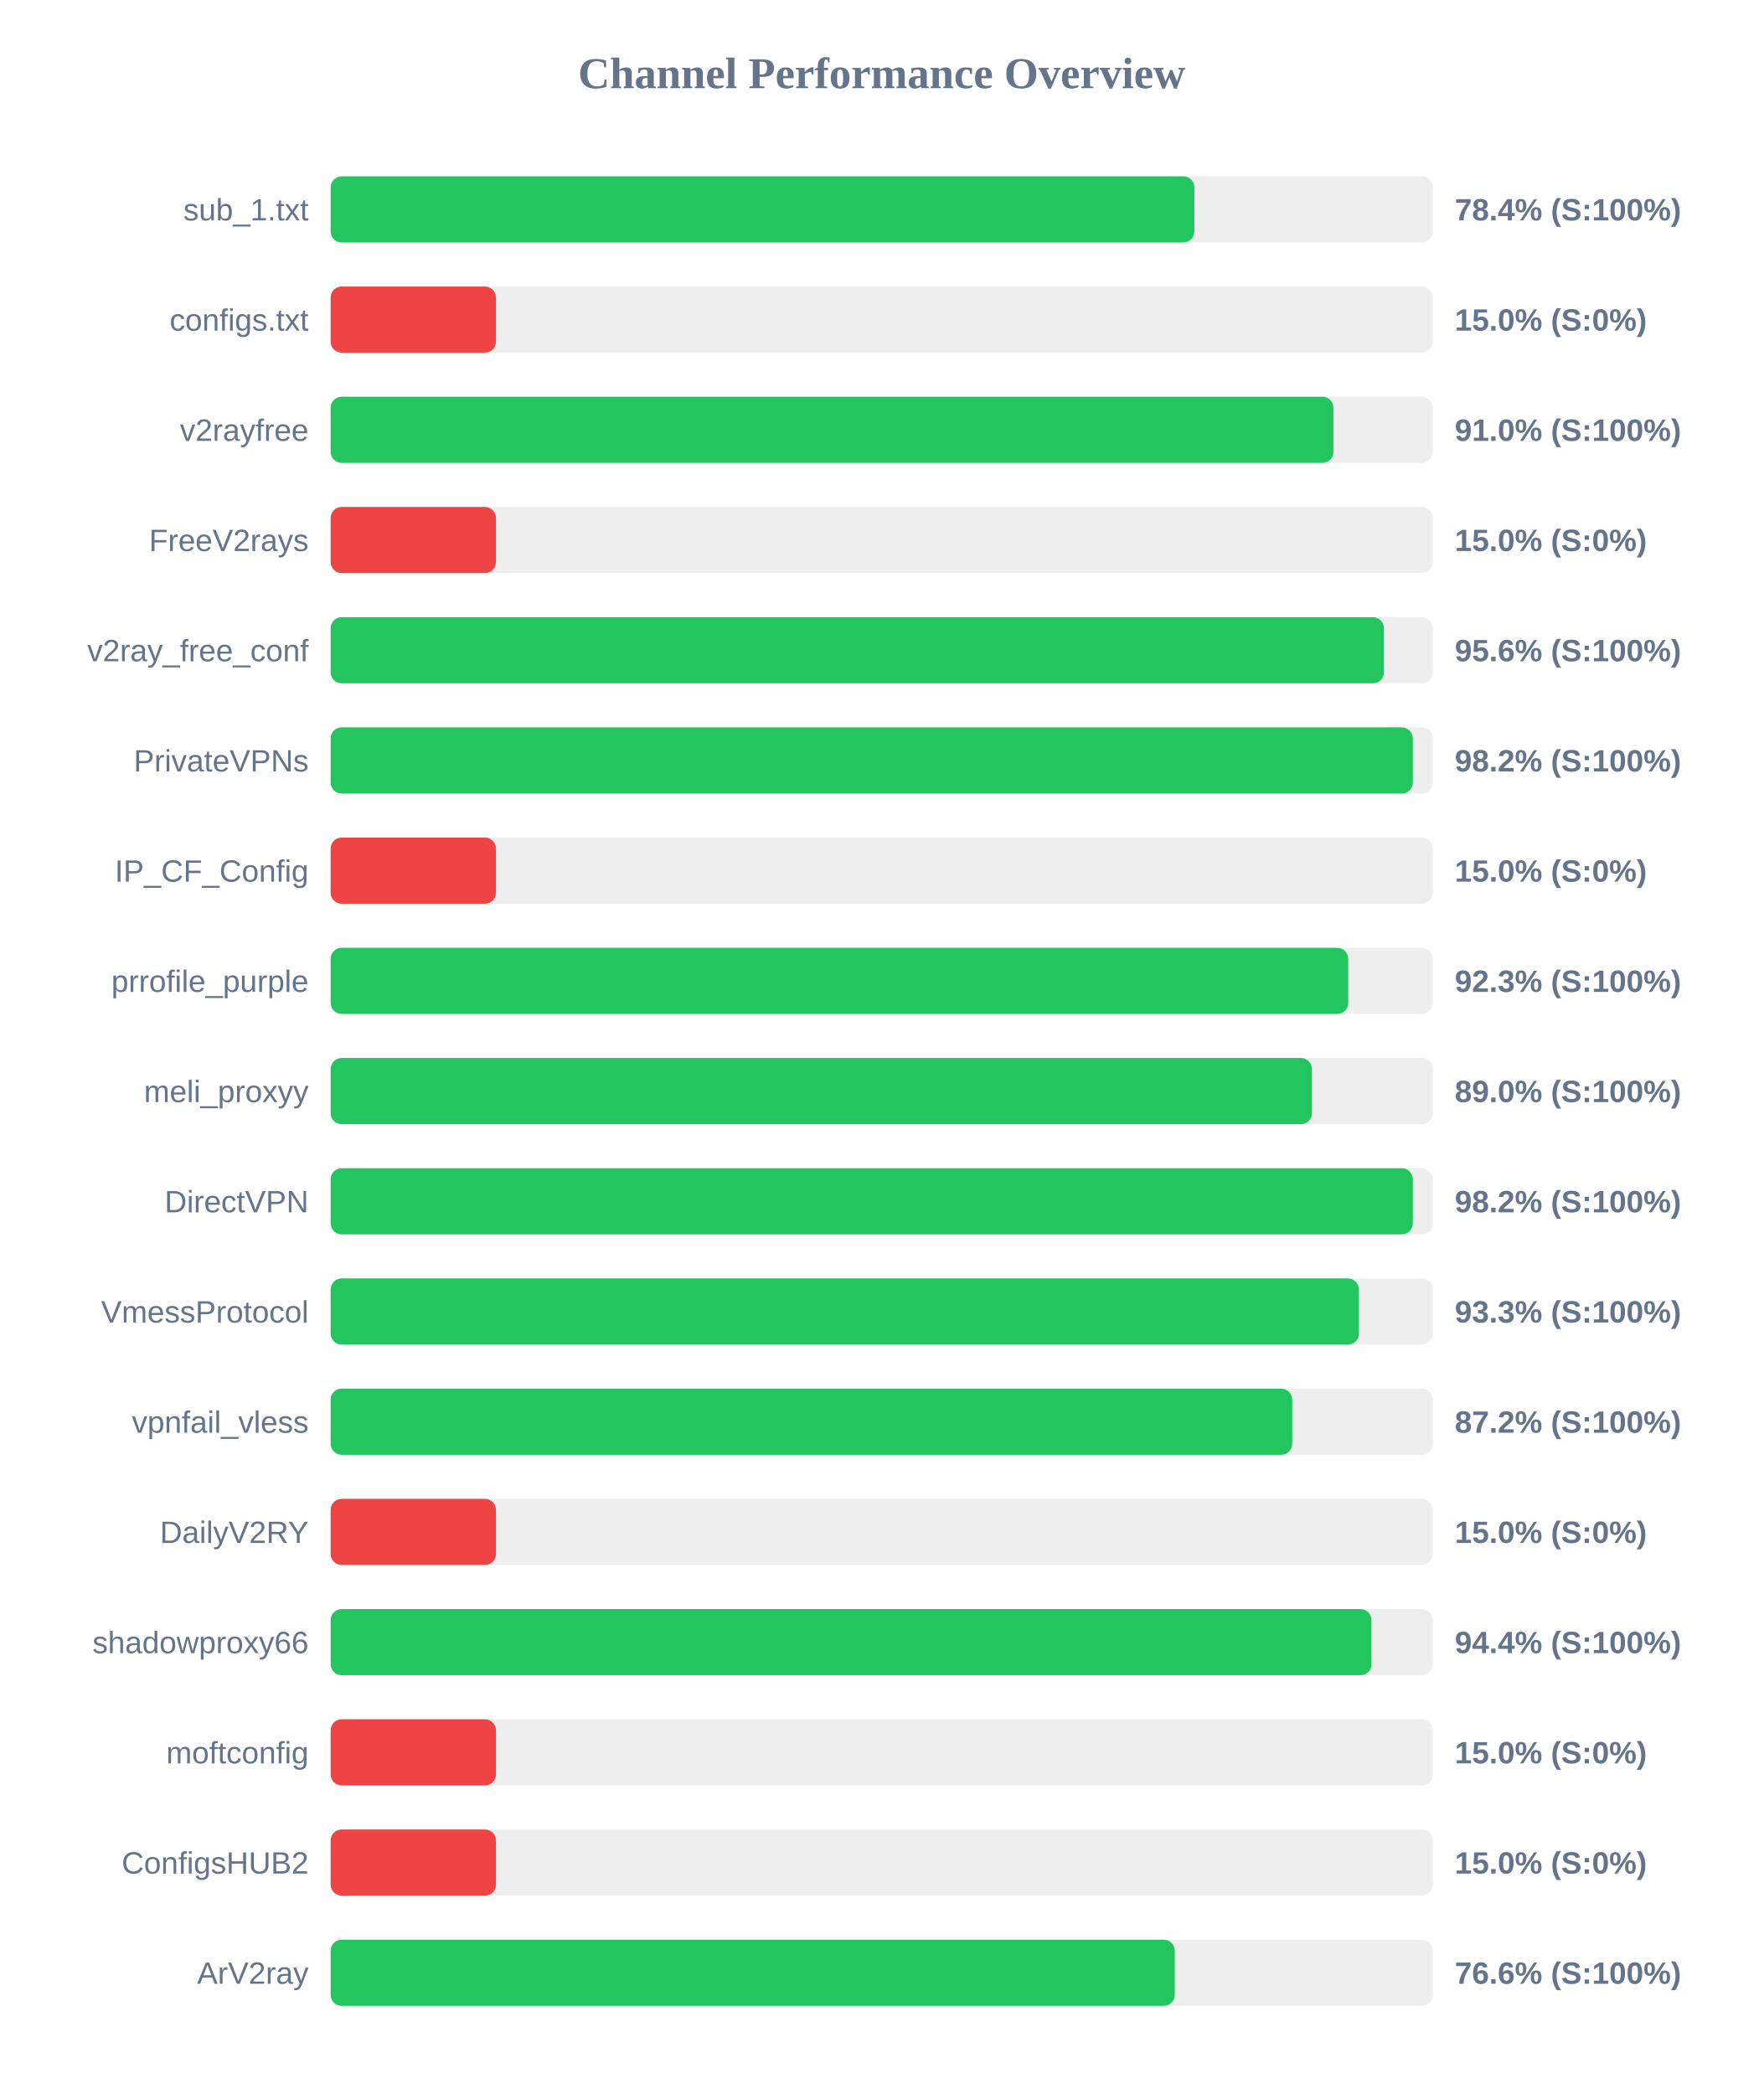
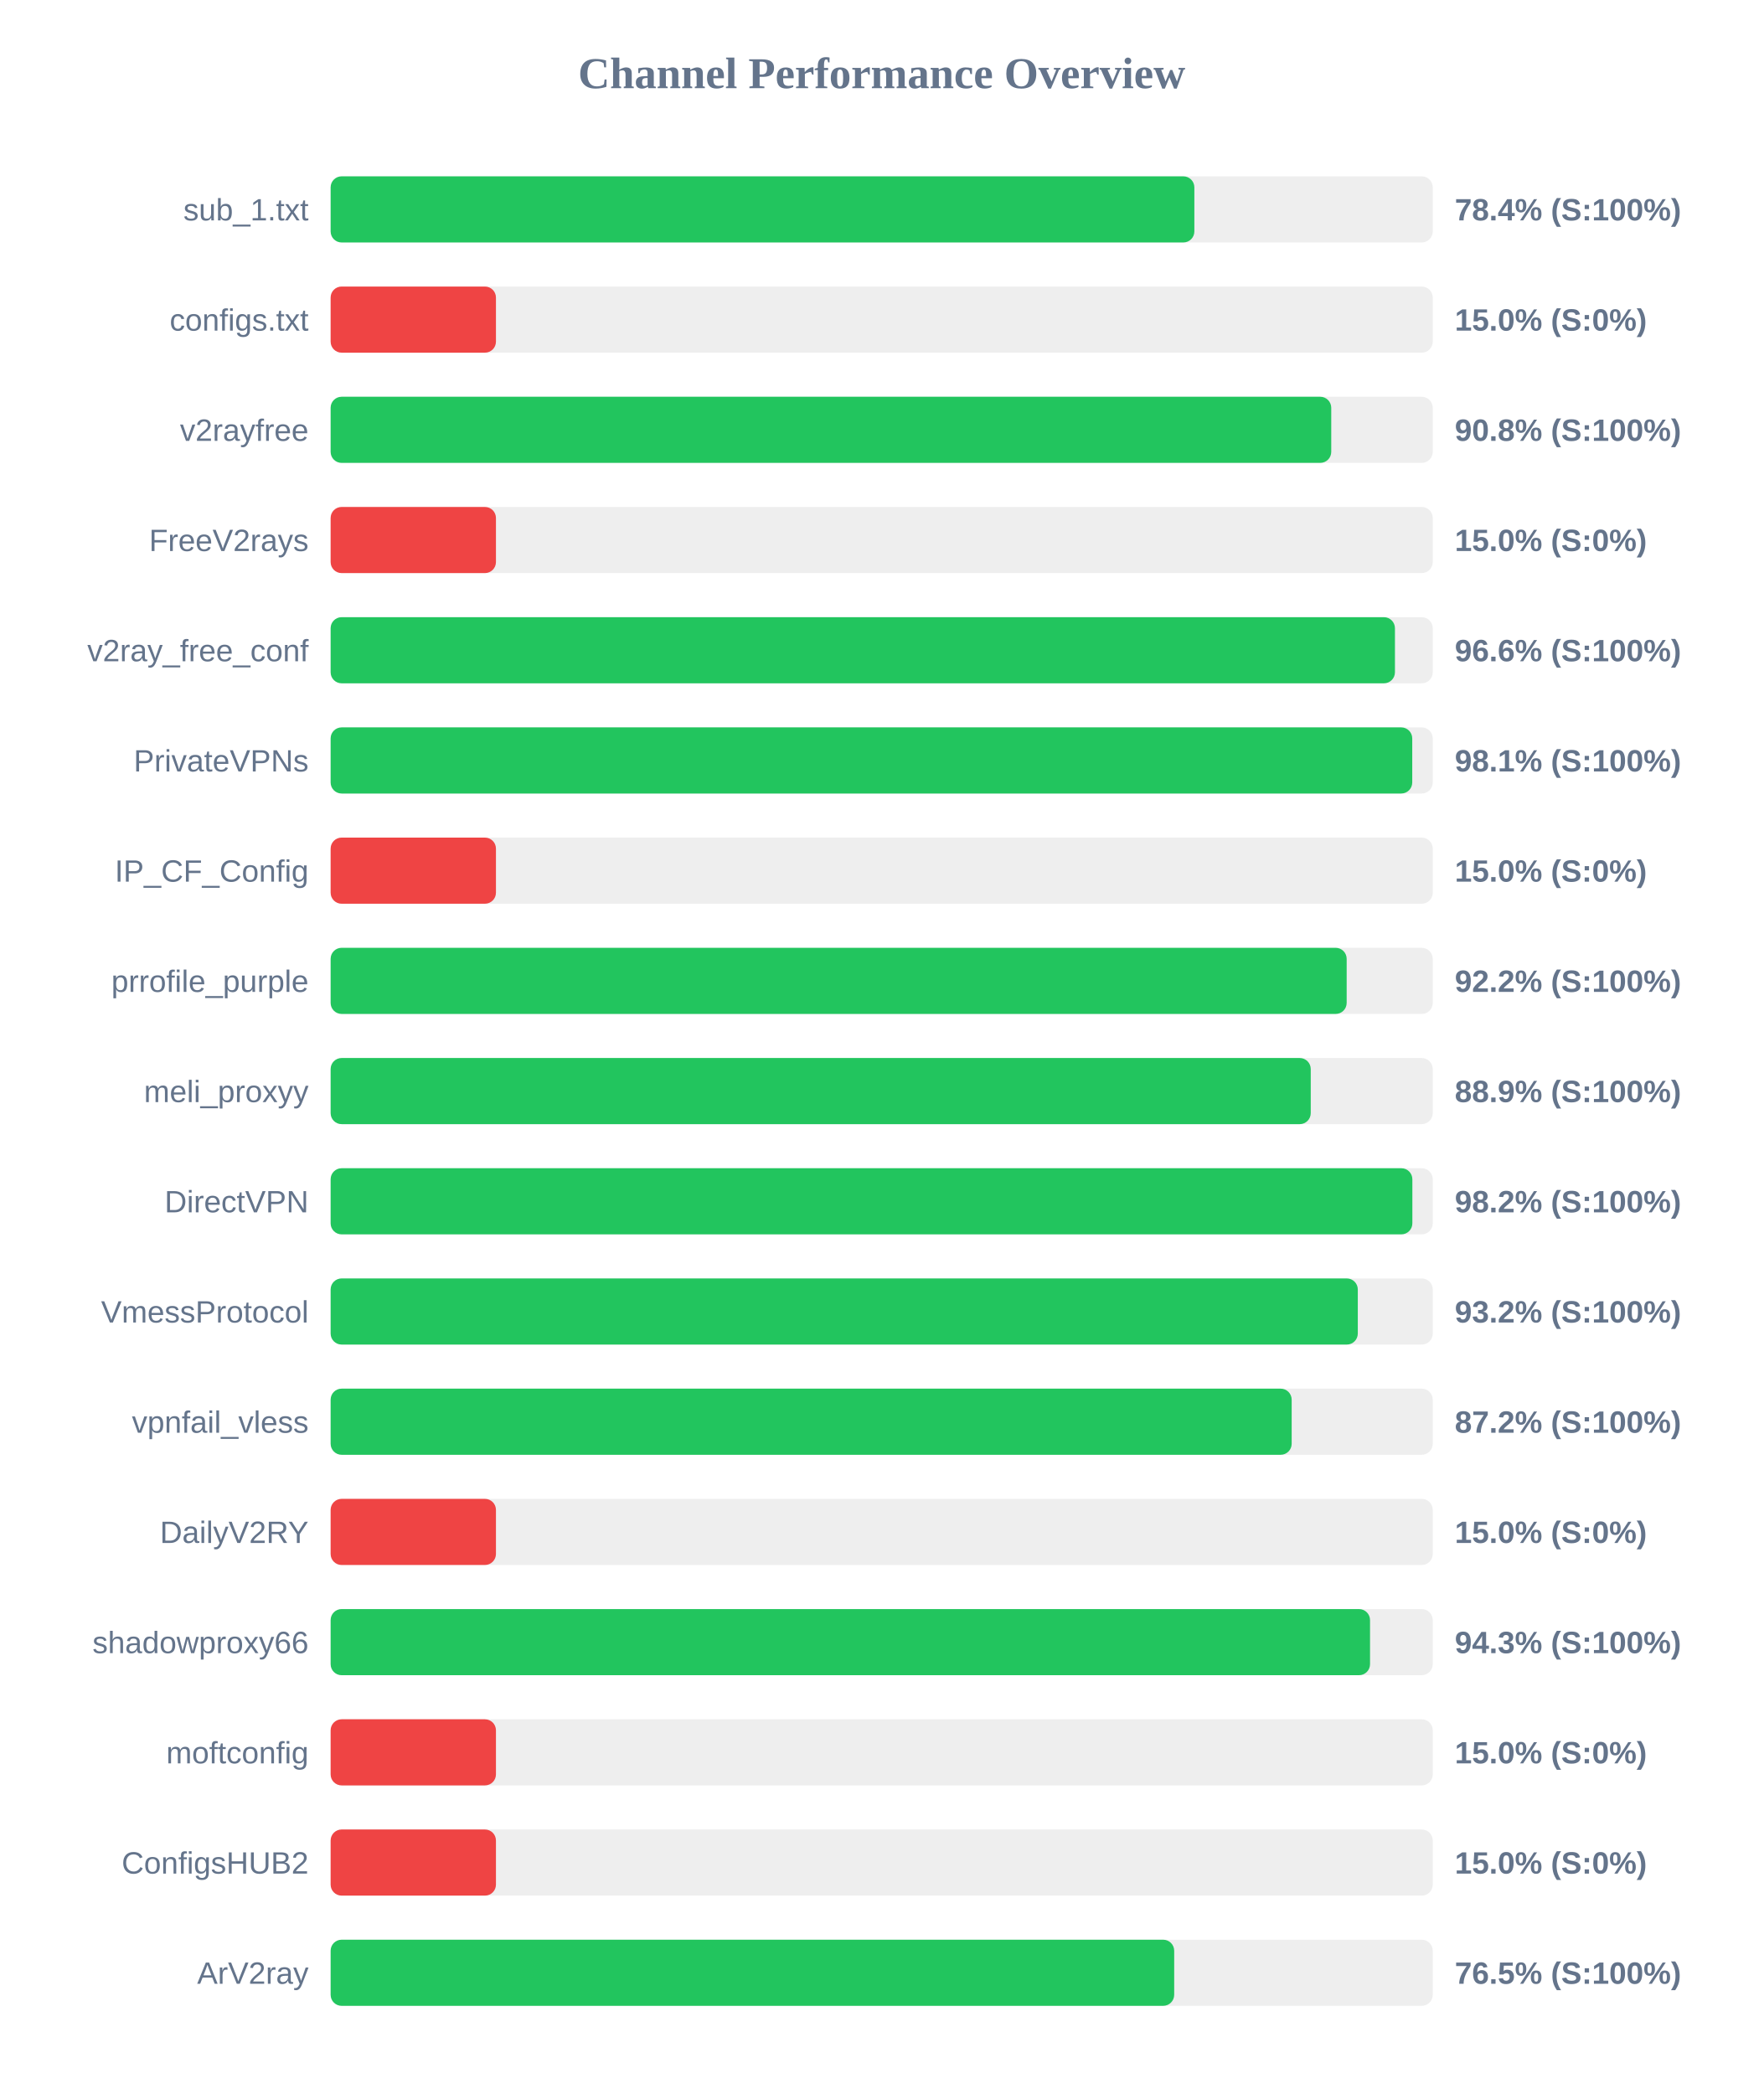
<svg xmlns="http://www.w3.org/2000/svg" width="800" height="950" version="1.1">
  <style>
        .row { font: 14px Arial; fill: #64748b; }
        .score { font: bold 14px Arial; fill: #64748b; }
    </style>
  <text x="400" y="40" text-anchor="middle" font-size="20px" font-weight="bold" fill="#64748b">Channel Performance Overview</text>
  <rect x="150" y="80" width="500" height="30" fill="#eee" rx="5" />
  <rect x="150" y="80" width="391.85" height="30" fill="#22c55e" rx="5" />
  <text x="140" y="100" text-anchor="end" class="row">sub_1.txt</text>
  <text x="660" y="100" text-anchor="start" class="score">78.4% (S:100%)</text>
  <rect x="150" y="130" width="500" height="30" fill="#eee" rx="5" />
  <rect x="150" y="130" width="75.0" height="30" fill="#ef4444" rx="5" />
  <text x="140" y="150" text-anchor="end" class="row">configs.txt</text>
  <text x="660" y="150" text-anchor="start" class="score">15.0% (S:0%)</text>
  <rect x="150" y="180" width="500" height="30" fill="#eee" rx="5" />
-   <rect x="150" y="180" width="454.95" height="30" fill="#22c55e" rx="5" />
+   <rect x="150" y="180" width="453.95" height="30" fill="#22c55e" rx="5" />
  <text x="140" y="200" text-anchor="end" class="row">v2rayfree</text>
-   <text x="660" y="200" text-anchor="start" class="score">91.0% (S:100%)</text>
+   <text x="660" y="200" text-anchor="start" class="score">90.8% (S:100%)</text>
  <rect x="150" y="230" width="500" height="30" fill="#eee" rx="5" />
  <rect x="150" y="230" width="75.0" height="30" fill="#ef4444" rx="5" />
  <text x="140" y="250" text-anchor="end" class="row">FreeV2rays</text>
  <text x="660" y="250" text-anchor="start" class="score">15.0% (S:0%)</text>
  <rect x="150" y="280" width="500" height="30" fill="#eee" rx="5" />
-   <rect x="150" y="280" width="477.85" height="30" fill="#22c55e" rx="5" />
+   <rect x="150" y="280" width="482.85" height="30" fill="#22c55e" rx="5" />
  <text x="140" y="300" text-anchor="end" class="row">v2ray_free_conf</text>
-   <text x="660" y="300" text-anchor="start" class="score">95.6% (S:100%)</text>
+   <text x="660" y="300" text-anchor="start" class="score">96.6% (S:100%)</text>
  <rect x="150" y="330" width="500" height="30" fill="#eee" rx="5" />
-   <rect x="150" y="330" width="490.95" height="30" fill="#22c55e" rx="5" />
+   <rect x="150" y="330" width="490.7" height="30" fill="#22c55e" rx="5" />
  <text x="140" y="350" text-anchor="end" class="row">PrivateVPNs</text>
-   <text x="660" y="350" text-anchor="start" class="score">98.2% (S:100%)</text>
+   <text x="660" y="350" text-anchor="start" class="score">98.1% (S:100%)</text>
  <rect x="150" y="380" width="500" height="30" fill="#eee" rx="5" />
  <rect x="150" y="380" width="75.0" height="30" fill="#ef4444" rx="5" />
  <text x="140" y="400" text-anchor="end" class="row">IP_CF_Config</text>
  <text x="660" y="400" text-anchor="start" class="score">15.0% (S:0%)</text>
  <rect x="150" y="430" width="500" height="30" fill="#eee" rx="5" />
-   <rect x="150" y="430" width="461.65" height="30" fill="#22c55e" rx="5" />
+   <rect x="150" y="430" width="460.95" height="30" fill="#22c55e" rx="5" />
  <text x="140" y="450" text-anchor="end" class="row">prrofile_purple</text>
-   <text x="660" y="450" text-anchor="start" class="score">92.3% (S:100%)</text>
+   <text x="660" y="450" text-anchor="start" class="score">92.2% (S:100%)</text>
  <rect x="150" y="480" width="500" height="30" fill="#eee" rx="5" />
-   <rect x="150" y="480" width="445.2" height="30" fill="#22c55e" rx="5" />
+   <rect x="150" y="480" width="444.65" height="30" fill="#22c55e" rx="5" />
  <text x="140" y="500" text-anchor="end" class="row">meli_proxyy</text>
-   <text x="660" y="500" text-anchor="start" class="score">89.0% (S:100%)</text>
+   <text x="660" y="500" text-anchor="start" class="score">88.9% (S:100%)</text>
  <rect x="150" y="530" width="500" height="30" fill="#eee" rx="5" />
-   <rect x="150" y="530" width="490.95" height="30" fill="#22c55e" rx="5" />
+   <rect x="150" y="530" width="490.75" height="30" fill="#22c55e" rx="5" />
  <text x="140" y="550" text-anchor="end" class="row">DirectVPN</text>
  <text x="660" y="550" text-anchor="start" class="score">98.2% (S:100%)</text>
  <rect x="150" y="580" width="500" height="30" fill="#eee" rx="5" />
-   <rect x="150" y="580" width="466.5" height="30" fill="#22c55e" rx="5" />
+   <rect x="150" y="580" width="466.0" height="30" fill="#22c55e" rx="5" />
  <text x="140" y="600" text-anchor="end" class="row">VmessProtocol</text>
-   <text x="660" y="600" text-anchor="start" class="score">93.3% (S:100%)</text>
+   <text x="660" y="600" text-anchor="start" class="score">93.2% (S:100%)</text>
  <rect x="150" y="630" width="500" height="30" fill="#eee" rx="5" />
-   <rect x="150" y="630" width="436.25" height="30" fill="#22c55e" rx="5" />
+   <rect x="150" y="630" width="436.0" height="30" fill="#22c55e" rx="5" />
  <text x="140" y="650" text-anchor="end" class="row">vpnfail_vless</text>
  <text x="660" y="650" text-anchor="start" class="score">87.2% (S:100%)</text>
  <rect x="150" y="680" width="500" height="30" fill="#eee" rx="5" />
  <rect x="150" y="680" width="75.0" height="30" fill="#ef4444" rx="5" />
  <text x="140" y="700" text-anchor="end" class="row">DailyV2RY</text>
  <text x="660" y="700" text-anchor="start" class="score">15.0% (S:0%)</text>
  <rect x="150" y="730" width="500" height="30" fill="#eee" rx="5" />
-   <rect x="150" y="730" width="472.2" height="30" fill="#22c55e" rx="5" />
+   <rect x="150" y="730" width="471.55" height="30" fill="#22c55e" rx="5" />
  <text x="140" y="750" text-anchor="end" class="row">shadowproxy66</text>
-   <text x="660" y="750" text-anchor="start" class="score">94.4% (S:100%)</text>
+   <text x="660" y="750" text-anchor="start" class="score">94.3% (S:100%)</text>
  <rect x="150" y="780" width="500" height="30" fill="#eee" rx="5" />
  <rect x="150" y="780" width="75.0" height="30" fill="#ef4444" rx="5" />
  <text x="140" y="800" text-anchor="end" class="row">moftconfig</text>
  <text x="660" y="800" text-anchor="start" class="score">15.0% (S:0%)</text>
  <rect x="150" y="830" width="500" height="30" fill="#eee" rx="5" />
  <rect x="150" y="830" width="75.0" height="30" fill="#ef4444" rx="5" />
  <text x="140" y="850" text-anchor="end" class="row">ConfigsHUB2</text>
  <text x="660" y="850" text-anchor="start" class="score">15.0% (S:0%)</text>
  <rect x="150" y="880" width="500" height="30" fill="#eee" rx="5" />
-   <rect x="150" y="880" width="382.95" height="30" fill="#22c55e" rx="5" />
+   <rect x="150" y="880" width="382.7" height="30" fill="#22c55e" rx="5" />
  <text x="140" y="900" text-anchor="end" class="row">ArV2ray</text>
-   <text x="660" y="900" text-anchor="start" class="score">76.6% (S:100%)</text>
+   <text x="660" y="900" text-anchor="start" class="score">76.5% (S:100%)</text>
</svg>
